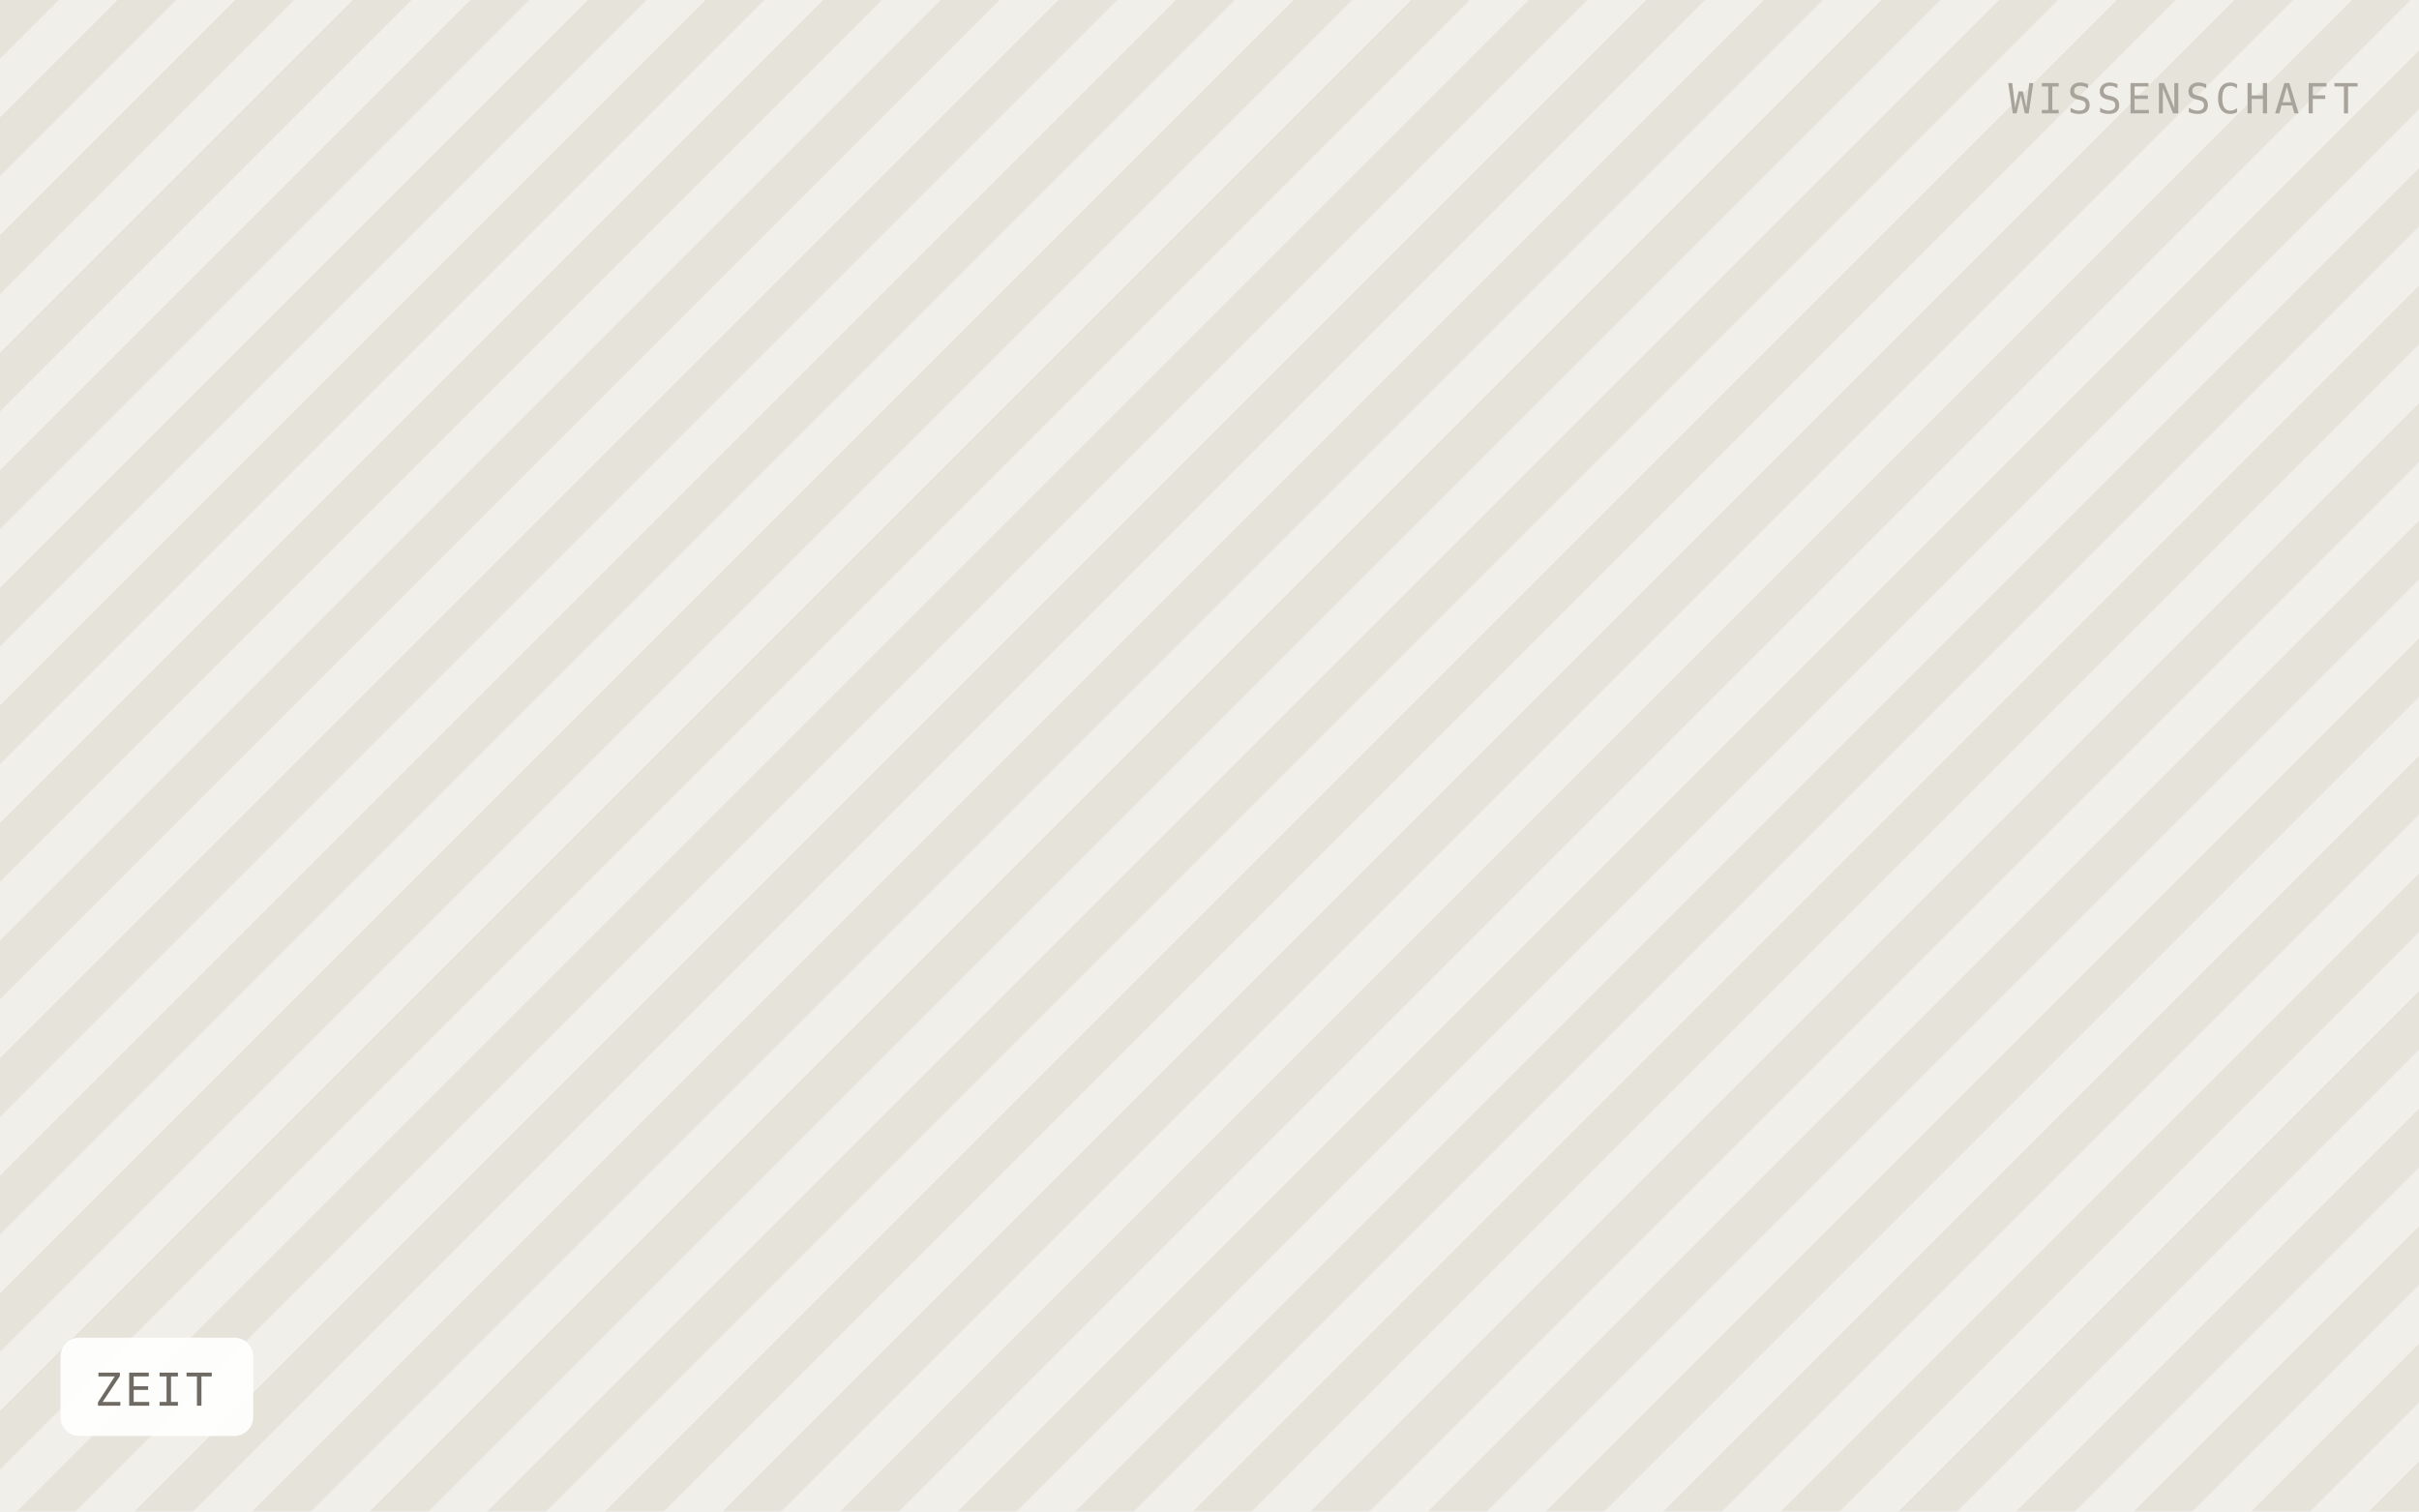
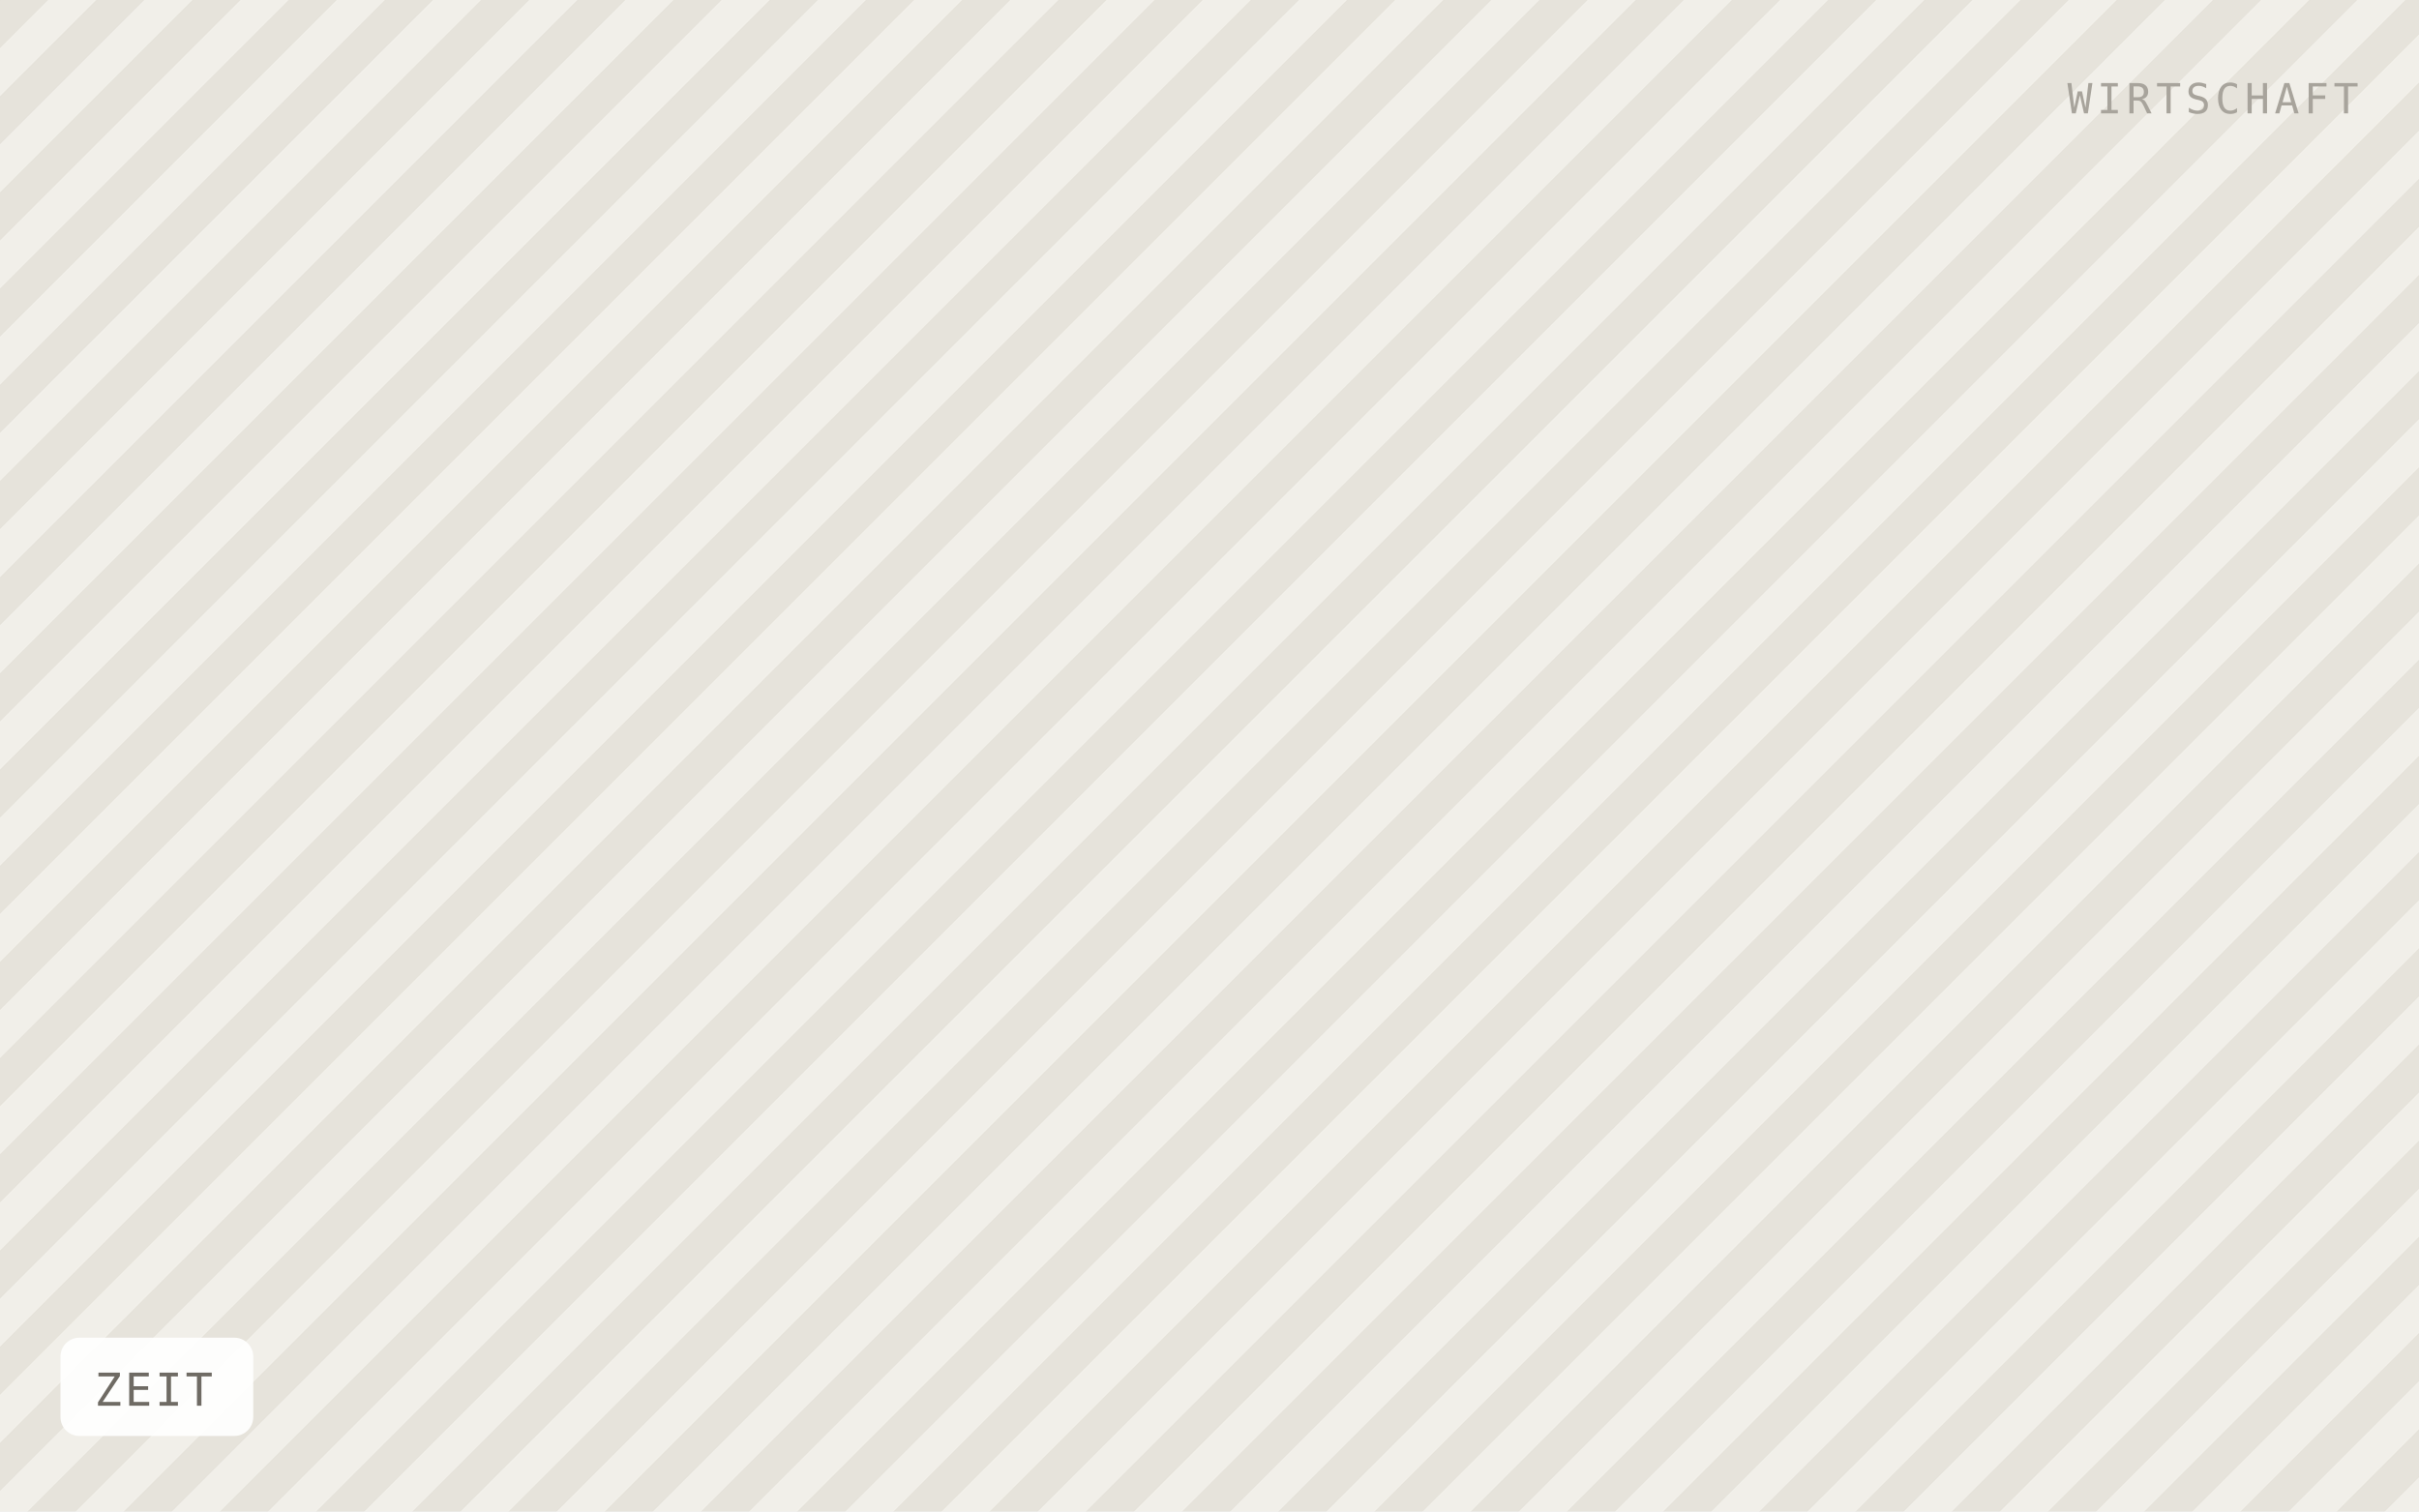
<svg xmlns="http://www.w3.org/2000/svg" viewBox="0 0 640 400" width="640" height="400" role="img" aria-label="ZEIT">
  <defs>
-     <pattern id="h" width="22" height="22" patternTransform="rotate(45)" patternUnits="userSpaceOnUse">
-       <rect width="22" height="22" fill="#f1efe9" />
-       <rect width="11" height="22" fill="#e6e3db" />
+     <pattern id="h" width="18" height="18" patternTransform="rotate(45)" patternUnits="userSpaceOnUse">
+       <rect width="18" height="18" fill="#f1efe9" />
+       <rect width="9" height="18" fill="#e6e3db" />
    </pattern>
  </defs>
  <rect width="640" height="400" fill="url(#h)" />
  <rect x="16" y="354" width="51" height="26" rx="5" fill="#ffffff" fill-opacity="0.92" />
  <text x="25" y="372" font-family="IBM Plex Mono, Menlo, monospace" font-size="12" letter-spacing="0.8" fill="#6f6b64">ZEIT</text>
-   <text x="624" y="30" text-anchor="end" font-family="IBM Plex Mono, Menlo, monospace" font-size="11" letter-spacing="1.2" fill="#a8a49c">WISSENSCHAFT</text>
+   <text x="624" y="30" text-anchor="end" font-family="IBM Plex Mono, Menlo, monospace" font-size="11" letter-spacing="1.2" fill="#a8a49c">WIRTSCHAFT</text>
</svg>
